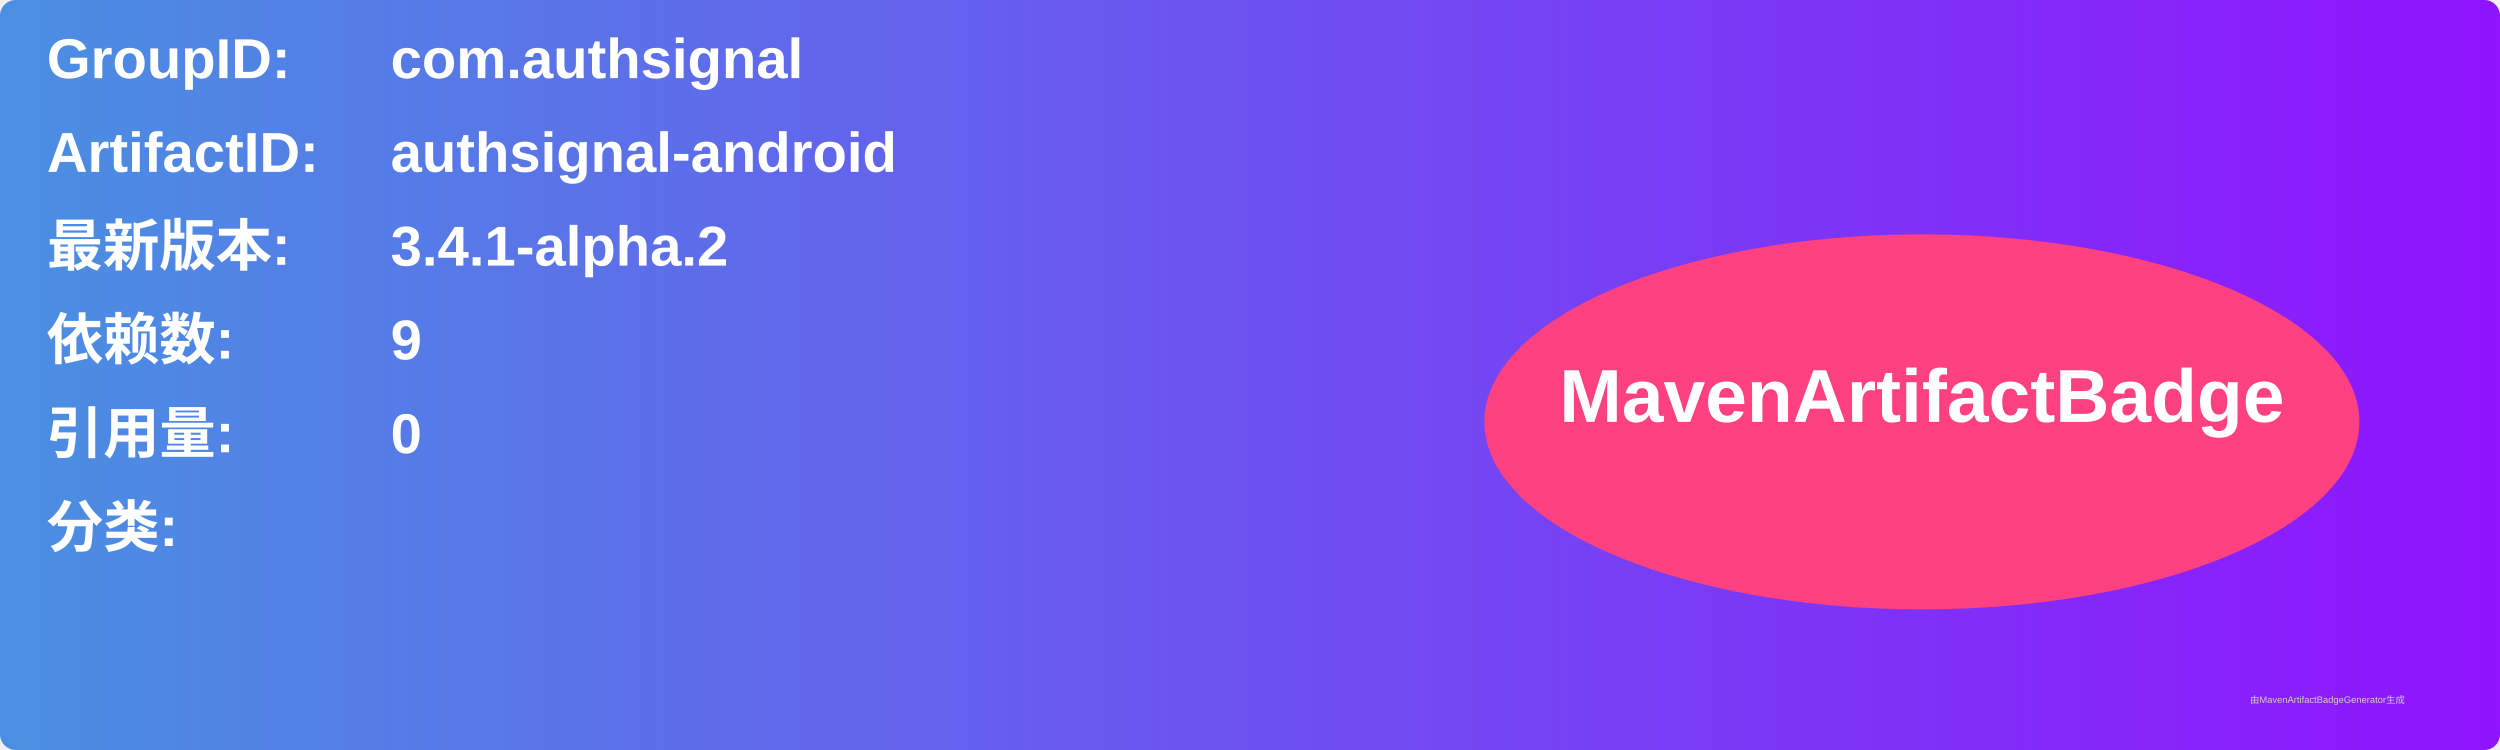
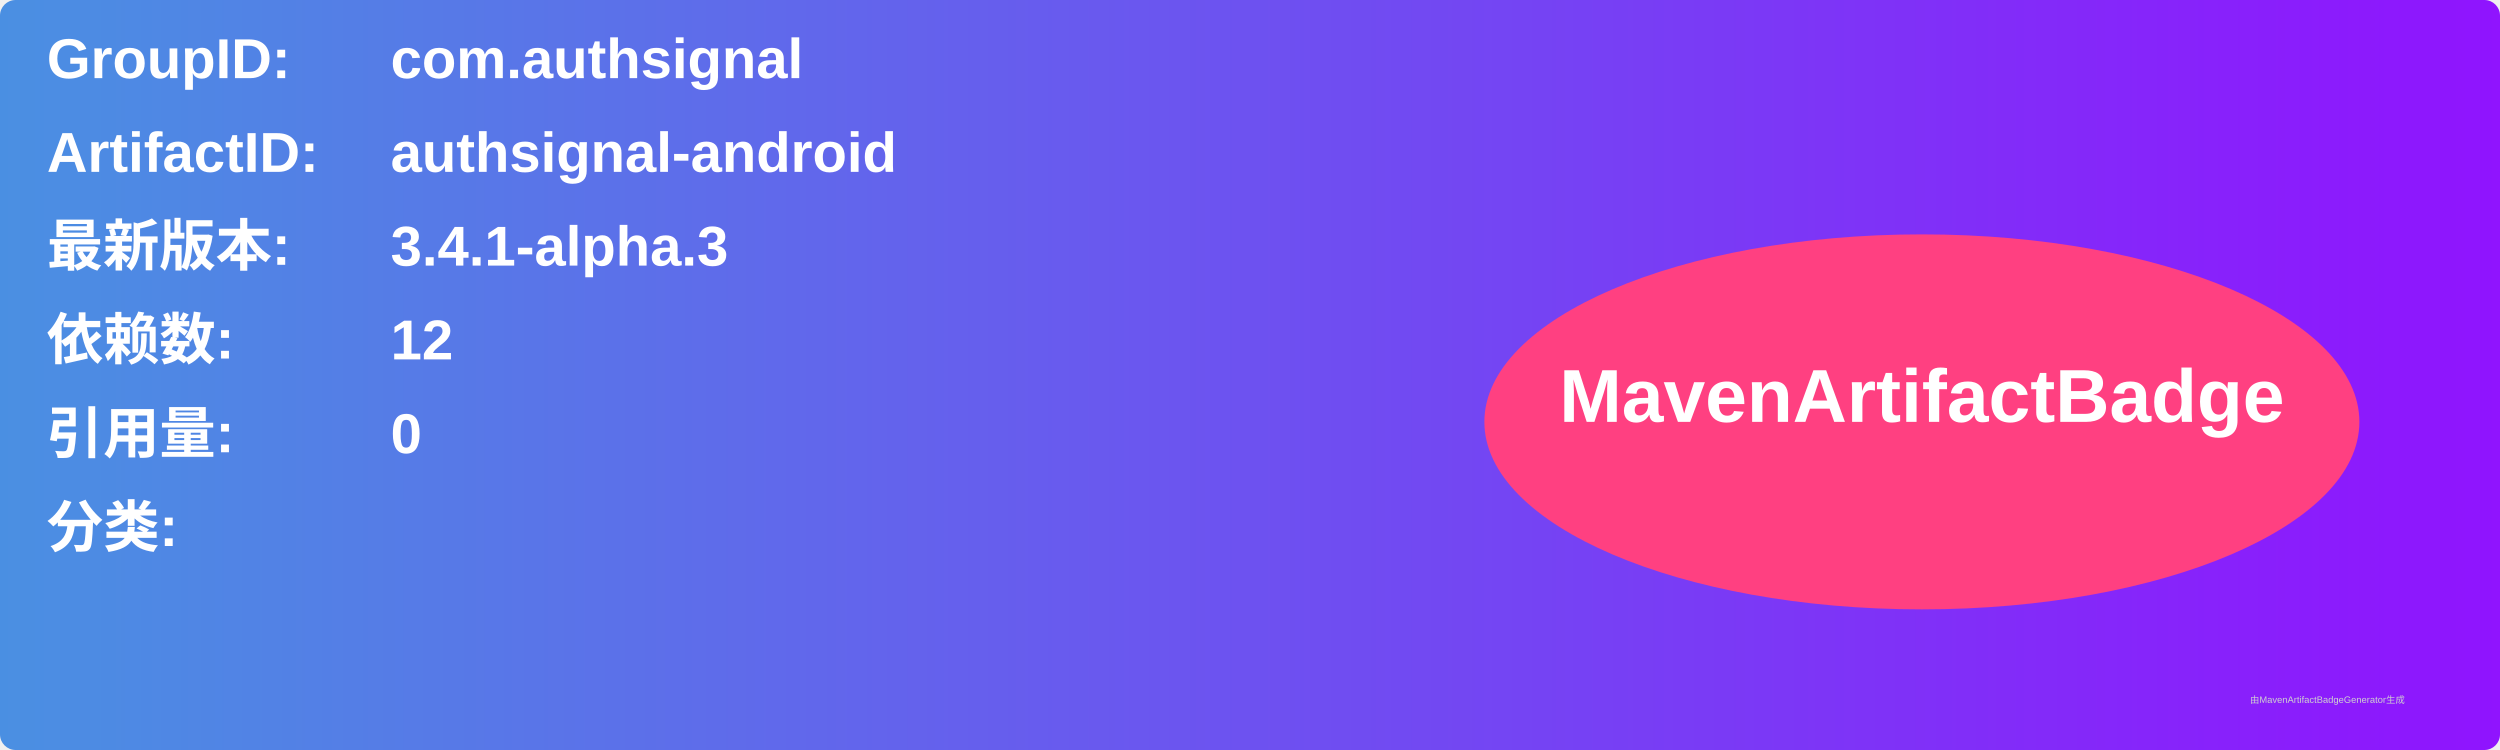
<svg xmlns="http://www.w3.org/2000/svg" width="800" height="240" viewBox="0 0 800 240">
  <linearGradient id="grad" x1="0%" y1="0%" x2="100%" y2="0%">
    <stop offset="0%" stop-color="#4a90e2" />
    <stop offset="100%" stop-color="#9013fe" />
  </linearGradient>
  <rect width="100%" height="100%" rx="5" ry="5" fill="url(#grad)" />
  <g transform="translate(15, 15)">
    <text x="0" y="10" font-family="Arial" font-size="18" fill="white" font-weight="bold" width="260">GroupID:</text>
    <text x="110" y="10" font-family="Arial" font-size="18" fill="white" font-weight="bold" width="460">com.authsignal</text>
    <text x="0" y="40" font-family="Arial" font-size="18" fill="white" font-weight="bold" width="260">ArtifactID:</text>
    <text x="110" y="40" font-family="Arial" font-size="18" fill="white" font-weight="bold" width="460">authsignal-android</text>
    <text x="0" y="70" font-family="Arial" font-size="18" fill="white" font-weight="bold">最新版本:</text>
    <text x="110" y="70" font-family="Arial" font-size="18" fill="white" font-weight="bold">
-       <tspan font-weight="bold">3.4.1-alpha.2</tspan>
+       <tspan font-weight="bold">3.4.1-alpha.3</tspan>
    </text>
    <text x="0" y="100" font-family="Arial" font-size="18" fill="white" font-weight="bold">依赖数: </text>
    <text x="110" y="100" font-family="Arial" font-size="18" fill="white">
-       <tspan font-weight="bold">9</tspan>
+       <tspan font-weight="bold">12</tspan>
    </text>
    <text x="0" y="130" font-family="Arial" font-size="18" fill="white" font-weight="bold">引用量: </text>
    <text x="110" y="130" font-family="Arial" font-size="18" fill="white">
      <tspan font-weight="bold">0</tspan>
    </text>
    <text x="0" y="160" font-family="Arial" font-size="18" fill="white" font-weight="bold">分类:</text>
    <text x="10" y="190" font-family="Arial" font-size="10" fill="white">
      <tspan font-weight="bold" />
    </text>
    <ellipse cx="600" cy="120" rx="140" ry="60" fill="#ff4081" />
    <text x="600" y="120" text-anchor="middle" font-family="Arial" font-size="24" fill="white" font-weight="bold">MavenArtifactBadge</text>
  </g>
  <text x="720" y="225" font-family="Arial" font-size="3" fill="#d0d0d0">由MavenArtifactBadgeGenerator生成</text>
</svg>
